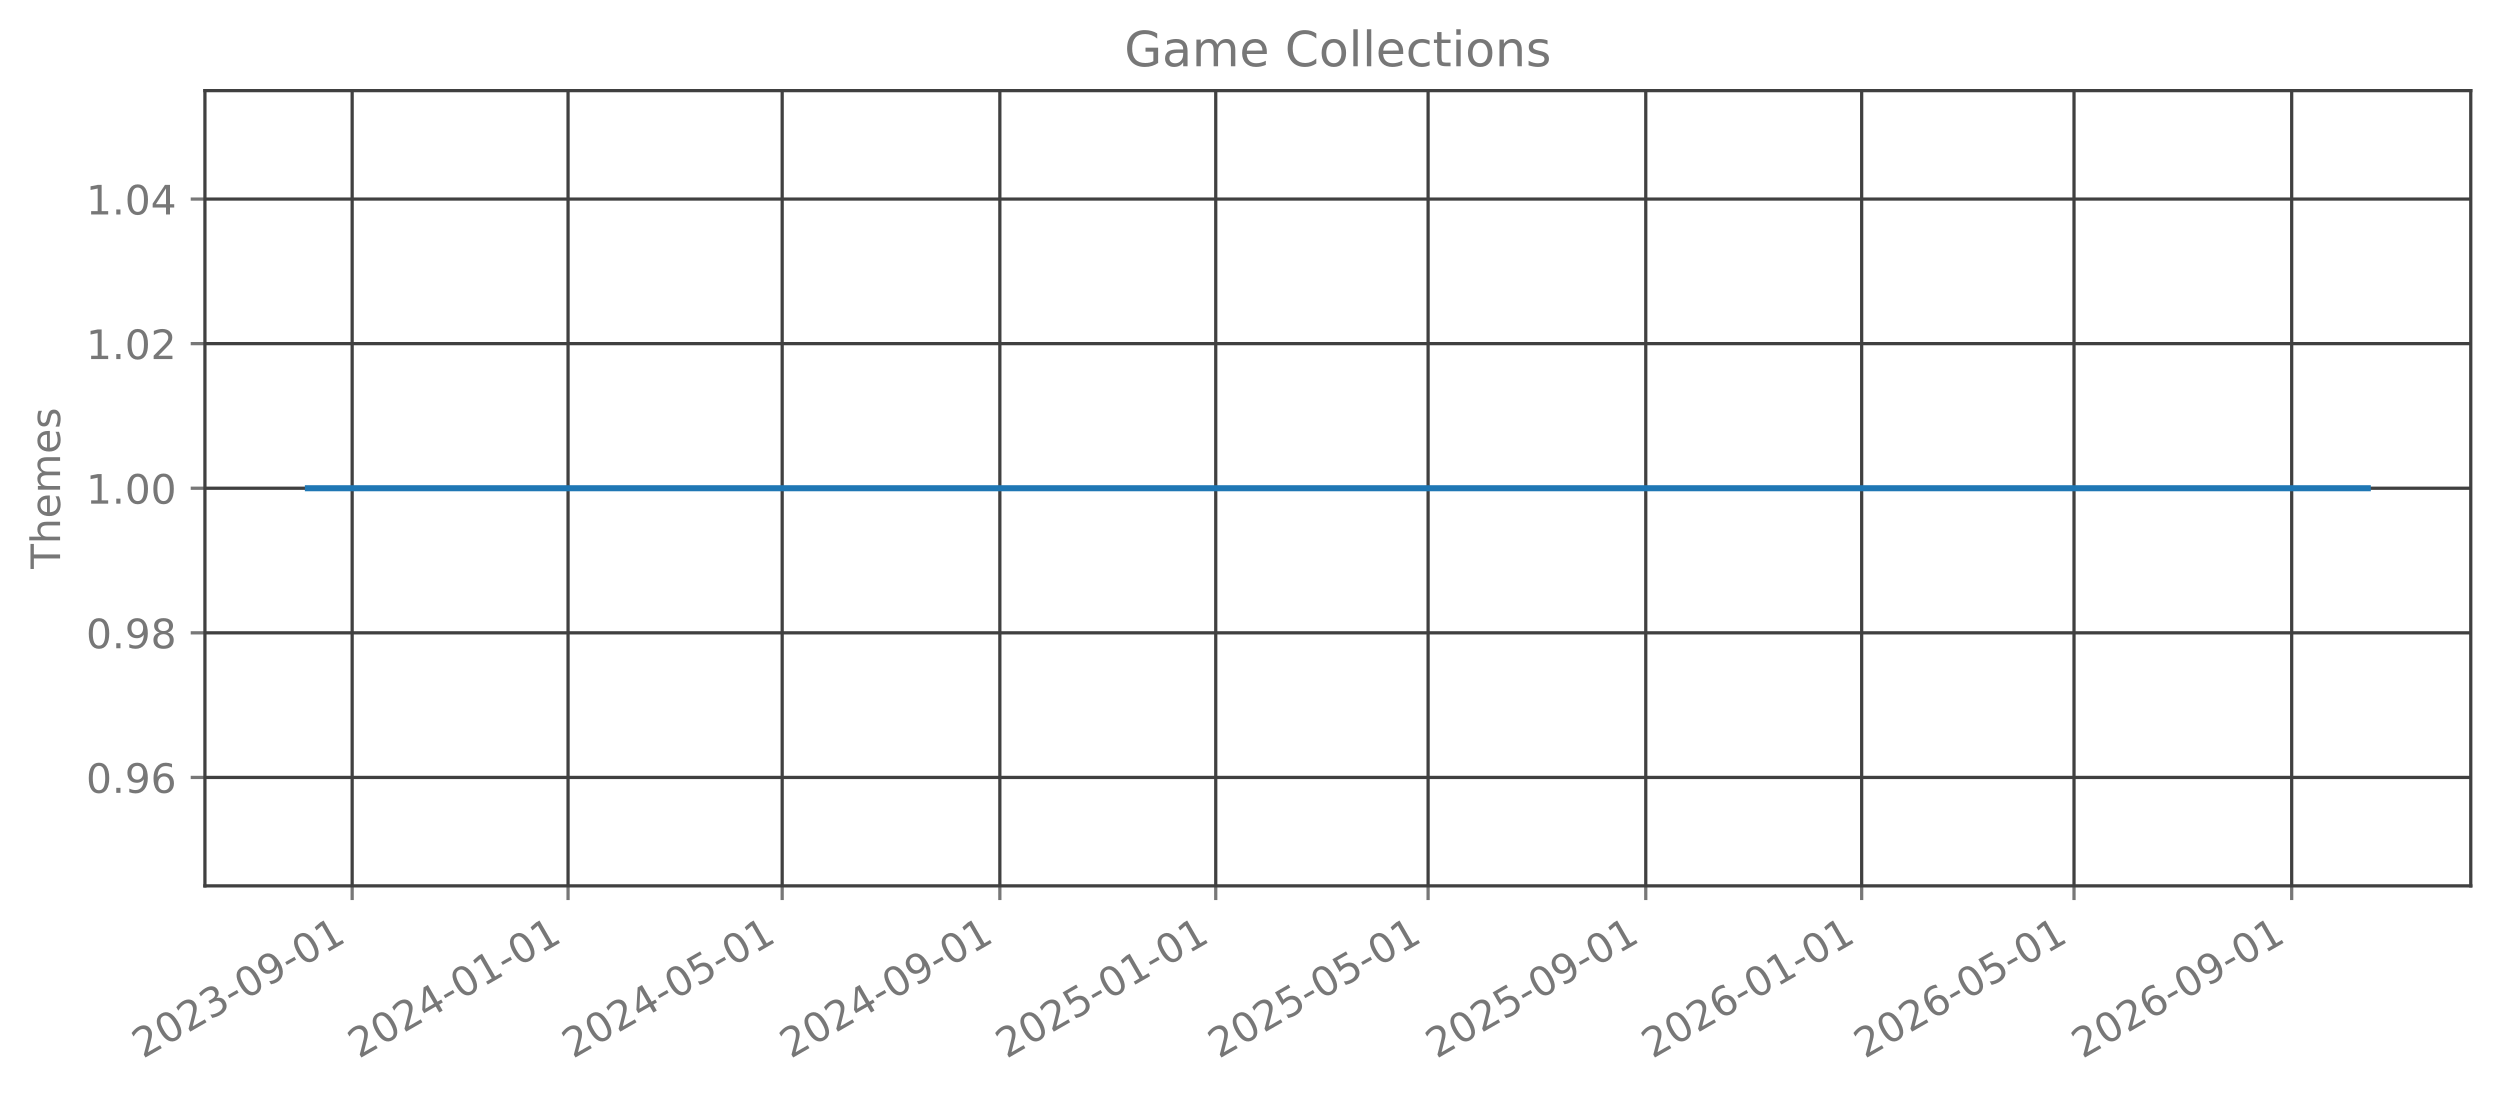
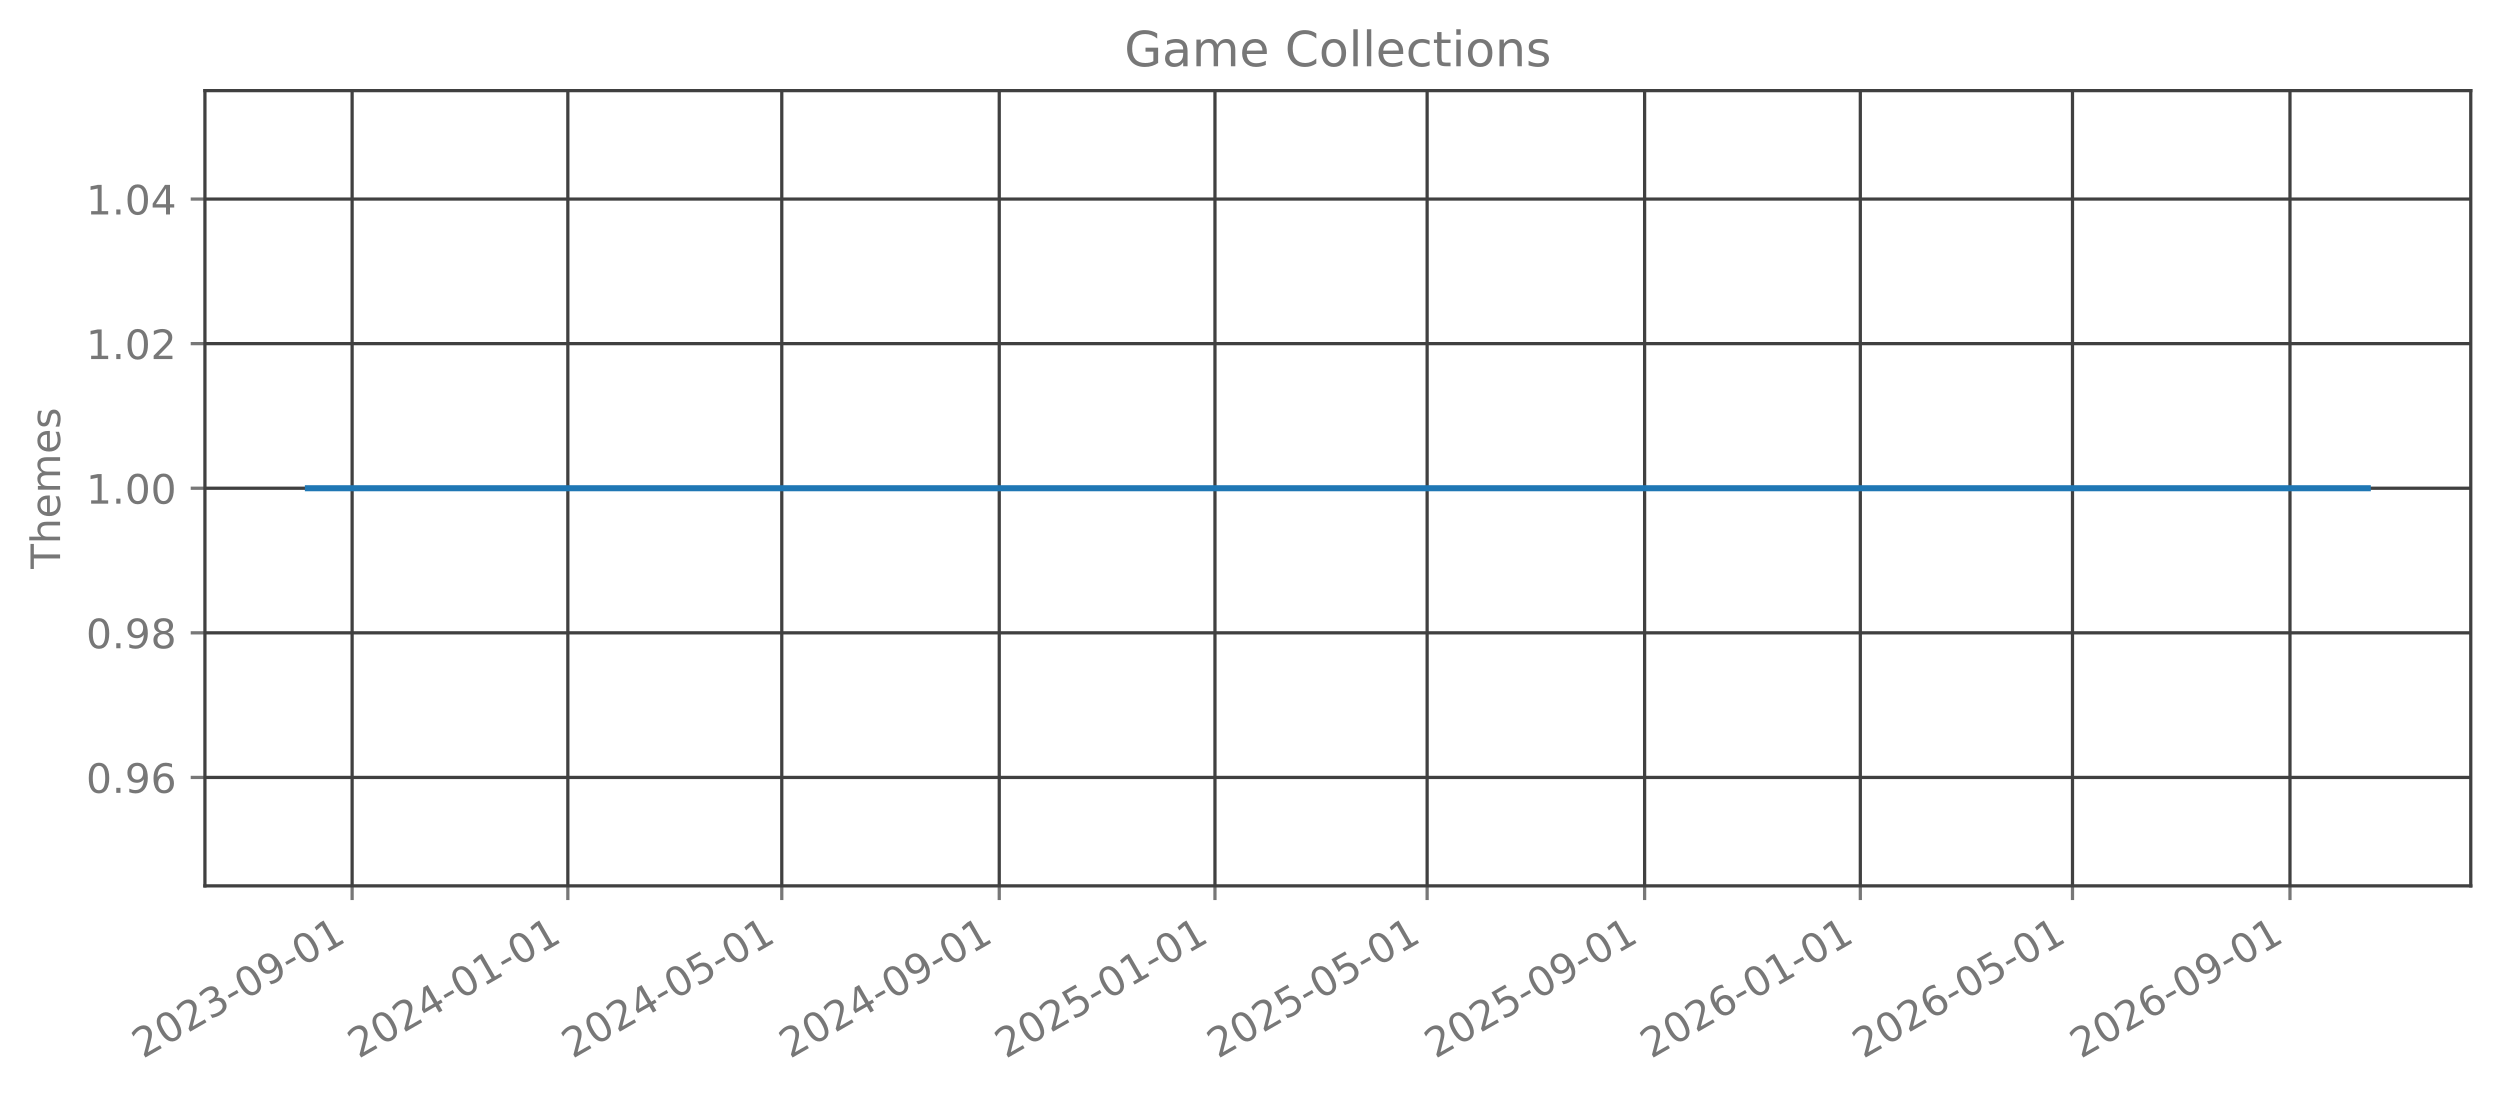
<svg xmlns="http://www.w3.org/2000/svg" xmlns:xlink="http://www.w3.org/1999/xlink" width="615.666pt" height="270.076pt" viewBox="0 0 615.666 270.076" version="1.1">
  <defs>
    <style type="text/css">*{stroke-linejoin: round; stroke-linecap: butt}</style>
  </defs>
  <g id="figure_1">
    <g id="patch_1">
      <path d="M 0 270.076  L 615.666 270.076  L 615.666 -0  L 0 -0  L 0 270.076  z " style="fill: none; opacity: 0" />
    </g>
    <g id="axes_1">
      <g id="patch_2">
        <path d="M 50.466 218.158  L 608.466 218.158  L 608.466 22.318  L 50.466 22.318  L 50.466 218.158  z " style="fill: none; opacity: 0" />
      </g>
      <g id="matplotlib.axis_1">
        <g id="xtick_1">
          <g id="line2d_1">
-             <path d="M 86.725 218.158  L 86.725 22.318  " clip-path="url(#p2bb7cb68b8)" style="fill: none; stroke: #404040; stroke-width: 0.8; stroke-linecap: square" />
+             <path d="M 86.716 218.158  L 86.716 22.318  " clip-path="url(#p4674acb0a4)" style="fill: none; stroke: #404040; stroke-width: 0.8; stroke-linecap: square" />
          </g>
          <g id="line2d_2">
            <defs>
-               <path id="ma4ca494637" d="M 0 0  L 0 3.5  " style="stroke: #777777; stroke-width: 0.8" />
+               <path id="m85d430bbfa" d="M 0 0  L 0 3.5  " style="stroke: #777777; stroke-width: 0.8" />
            </defs>
            <g>
-               <use xlink:href="#ma4ca494637" x="86.725" y="218.158" style="fill: #777777; stroke: #777777; stroke-width: 0.8" />
+               <use xlink:href="#m85d430bbfa" x="86.716" y="218.158" style="fill: #777777; stroke: #777777; stroke-width: 0.8" />
            </g>
          </g>
          <g id="text_1">
-             <g style="fill: #777777" transform="translate(35.1943 260.7957) rotate(-30) scale(0.1 -0.1)">
+             <g style="fill: #777777" transform="translate(35.18494 260.7957) rotate(-30) scale(0.1 -0.1)">
              <defs>
                <path id="DejaVuSans-15" d="M 1228 531  L 3431 531  L 3431 0  L 469 0  L 469 531  Q 828 903 1448 1529  Q 2069 2156 2228 2338  Q 2531 2678 2651 2914  Q 2772 3150 2772 3378  Q 2772 3750 2511 3984  Q 2250 4219 1831 4219  Q 1534 4219 1204 4116  Q 875 4013 500 3803  L 500 4441  Q 881 4594 1212 4672  Q 1544 4750 1819 4750  Q 2544 4750 2975 4387  Q 3406 4025 3406 3419  Q 3406 3131 3298 2873  Q 3191 2616 2906 2266  Q 2828 2175 2409 1742  Q 1991 1309 1228 531  z " transform="scale(0.015625)" />
                <path id="DejaVuSans-13" d="M 2034 4250  Q 1547 4250 1301 3770  Q 1056 3291 1056 2328  Q 1056 1369 1301 889  Q 1547 409 2034 409  Q 2525 409 2770 889  Q 3016 1369 3016 2328  Q 3016 3291 2770 3770  Q 2525 4250 2034 4250  z M 2034 4750  Q 2819 4750 3233 4129  Q 3647 3509 3647 2328  Q 3647 1150 3233 529  Q 2819 -91 2034 -91  Q 1250 -91 836 529  Q 422 1150 422 2328  Q 422 3509 836 4129  Q 1250 4750 2034 4750  z " transform="scale(0.015625)" />
                <path id="DejaVuSans-16" d="M 2597 2516  Q 3050 2419 3304 2112  Q 3559 1806 3559 1356  Q 3559 666 3084 287  Q 2609 -91 1734 -91  Q 1441 -91 1130 -33  Q 819 25 488 141  L 488 750  Q 750 597 1062 519  Q 1375 441 1716 441  Q 2309 441 2620 675  Q 2931 909 2931 1356  Q 2931 1769 2642 2001  Q 2353 2234 1838 2234  L 1294 2234  L 1294 2753  L 1863 2753  Q 2328 2753 2575 2939  Q 2822 3125 2822 3475  Q 2822 3834 2567 4026  Q 2313 4219 1838 4219  Q 1578 4219 1281 4162  Q 984 4106 628 3988  L 628 4550  Q 988 4650 1302 4700  Q 1616 4750 1894 4750  Q 2613 4750 3031 4423  Q 3450 4097 3450 3541  Q 3450 3153 3228 2886  Q 3006 2619 2597 2516  z " transform="scale(0.015625)" />
                <path id="DejaVuSans-10" d="M 313 2009  L 1997 2009  L 1997 1497  L 313 1497  L 313 2009  z " transform="scale(0.015625)" />
                <path id="DejaVuSans-1c" d="M 703 97  L 703 672  Q 941 559 1184 500  Q 1428 441 1663 441  Q 2288 441 2617 861  Q 2947 1281 2994 2138  Q 2813 1869 2534 1725  Q 2256 1581 1919 1581  Q 1219 1581 811 2004  Q 403 2428 403 3163  Q 403 3881 828 4315  Q 1253 4750 1959 4750  Q 2769 4750 3195 4129  Q 3622 3509 3622 2328  Q 3622 1225 3098 567  Q 2575 -91 1691 -91  Q 1453 -91 1209 -44  Q 966 3 703 97  z M 1959 2075  Q 2384 2075 2632 2365  Q 2881 2656 2881 3163  Q 2881 3666 2632 3958  Q 2384 4250 1959 4250  Q 1534 4250 1286 3958  Q 1038 3666 1038 3163  Q 1038 2656 1286 2365  Q 1534 2075 1959 2075  z " transform="scale(0.015625)" />
                <path id="DejaVuSans-14" d="M 794 531  L 1825 531  L 1825 4091  L 703 3866  L 703 4441  L 1819 4666  L 2450 4666  L 2450 531  L 3481 531  L 3481 0  L 794 0  L 794 531  z " transform="scale(0.015625)" />
              </defs>
              <use xlink:href="#DejaVuSans-15" />
              <use xlink:href="#DejaVuSans-13" transform="translate(63.625 0)" />
              <use xlink:href="#DejaVuSans-15" transform="translate(127.25 0)" />
              <use xlink:href="#DejaVuSans-16" transform="translate(190.875 0)" />
              <use xlink:href="#DejaVuSans-10" transform="translate(254.5 0)" />
              <use xlink:href="#DejaVuSans-13" transform="translate(290.5781 0)" />
              <use xlink:href="#DejaVuSans-1c" transform="translate(354.2031 0)" />
              <use xlink:href="#DejaVuSans-10" transform="translate(417.8281 0)" />
              <use xlink:href="#DejaVuSans-13" transform="translate(453.9062 0)" />
              <use xlink:href="#DejaVuSans-14" transform="translate(517.5312 0)" />
            </g>
          </g>
        </g>
        <g id="xtick_2">
          <g id="line2d_3">
-             <path d="M 139.893 218.158  L 139.893 22.318  " clip-path="url(#p2bb7cb68b8)" style="fill: none; stroke: #404040; stroke-width: 0.8; stroke-linecap: square" />
+             <path d="M 139.838 218.158  L 139.838 22.318  " clip-path="url(#p4674acb0a4)" style="fill: none; stroke: #404040; stroke-width: 0.8; stroke-linecap: square" />
          </g>
          <g id="line2d_4">
            <g>
-               <use xlink:href="#ma4ca494637" x="139.893" y="218.158" style="fill: #777777; stroke: #777777; stroke-width: 0.8" />
+               <use xlink:href="#m85d430bbfa" x="139.838" y="218.158" style="fill: #777777; stroke: #777777; stroke-width: 0.8" />
            </g>
          </g>
          <g id="text_2">
-             <g style="fill: #777777" transform="translate(88.36206 260.7957) rotate(-30) scale(0.1 -0.1)">
+             <g style="fill: #777777" transform="translate(88.30707 260.7957) rotate(-30) scale(0.1 -0.1)">
              <defs>
                <path id="DejaVuSans-17" d="M 2419 4116  L 825 1625  L 2419 1625  L 2419 4116  z M 2253 4666  L 3047 4666  L 3047 1625  L 3713 1625  L 3713 1100  L 3047 1100  L 3047 0  L 2419 0  L 2419 1100  L 313 1100  L 313 1709  L 2253 4666  z " transform="scale(0.015625)" />
              </defs>
              <use xlink:href="#DejaVuSans-15" />
              <use xlink:href="#DejaVuSans-13" transform="translate(63.625 0)" />
              <use xlink:href="#DejaVuSans-15" transform="translate(127.25 0)" />
              <use xlink:href="#DejaVuSans-17" transform="translate(190.875 0)" />
              <use xlink:href="#DejaVuSans-10" transform="translate(254.5 0)" />
              <use xlink:href="#DejaVuSans-13" transform="translate(290.5781 0)" />
              <use xlink:href="#DejaVuSans-14" transform="translate(354.2031 0)" />
              <use xlink:href="#DejaVuSans-10" transform="translate(417.8281 0)" />
              <use xlink:href="#DejaVuSans-13" transform="translate(453.9062 0)" />
              <use xlink:href="#DejaVuSans-14" transform="translate(517.5312 0)" />
            </g>
          </g>
        </g>
        <g id="xtick_3">
          <g id="line2d_5">
-             <path d="M 192.625 218.158  L 192.625 22.318  " clip-path="url(#p2bb7cb68b8)" style="fill: none; stroke: #404040; stroke-width: 0.8; stroke-linecap: square" />
+             <path d="M 192.525 218.158  L 192.525 22.318  " clip-path="url(#p4674acb0a4)" style="fill: none; stroke: #404040; stroke-width: 0.8; stroke-linecap: square" />
          </g>
          <g id="line2d_6">
            <g>
-               <use xlink:href="#ma4ca494637" x="192.625" y="218.158" style="fill: #777777; stroke: #777777; stroke-width: 0.8" />
+               <use xlink:href="#m85d430bbfa" x="192.525" y="218.158" style="fill: #777777; stroke: #777777; stroke-width: 0.8" />
            </g>
          </g>
          <g id="text_3">
-             <g style="fill: #777777" transform="translate(141.094 260.7957) rotate(-30) scale(0.1 -0.1)">
+             <g style="fill: #777777" transform="translate(140.9938 260.7957) rotate(-30) scale(0.1 -0.1)">
              <defs>
                <path id="DejaVuSans-18" d="M 691 4666  L 3169 4666  L 3169 4134  L 1269 4134  L 1269 2991  Q 1406 3038 1543 3061  Q 1681 3084 1819 3084  Q 2600 3084 3056 2656  Q 3513 2228 3513 1497  Q 3513 744 3044 326  Q 2575 -91 1722 -91  Q 1428 -91 1123 -41  Q 819 9 494 109  L 494 744  Q 775 591 1075 516  Q 1375 441 1709 441  Q 2250 441 2565 725  Q 2881 1009 2881 1497  Q 2881 1984 2565 2268  Q 2250 2553 1709 2553  Q 1456 2553 1204 2497  Q 953 2441 691 2322  L 691 4666  z " transform="scale(0.015625)" />
              </defs>
              <use xlink:href="#DejaVuSans-15" />
              <use xlink:href="#DejaVuSans-13" transform="translate(63.625 0)" />
              <use xlink:href="#DejaVuSans-15" transform="translate(127.25 0)" />
              <use xlink:href="#DejaVuSans-17" transform="translate(190.875 0)" />
              <use xlink:href="#DejaVuSans-10" transform="translate(254.5 0)" />
              <use xlink:href="#DejaVuSans-13" transform="translate(290.5781 0)" />
              <use xlink:href="#DejaVuSans-18" transform="translate(354.2031 0)" />
              <use xlink:href="#DejaVuSans-10" transform="translate(417.8281 0)" />
              <use xlink:href="#DejaVuSans-13" transform="translate(453.9062 0)" />
              <use xlink:href="#DejaVuSans-14" transform="translate(517.5312 0)" />
            </g>
          </g>
        </g>
        <g id="xtick_4">
          <g id="line2d_7">
-             <path d="M 246.228 218.158  L 246.228 22.318  " clip-path="url(#p2bb7cb68b8)" style="fill: none; stroke: #404040; stroke-width: 0.8; stroke-linecap: square" />
+             <path d="M 246.082 218.158  L 246.082 22.318  " clip-path="url(#p4674acb0a4)" style="fill: none; stroke: #404040; stroke-width: 0.8; stroke-linecap: square" />
          </g>
          <g id="line2d_8">
            <g>
-               <use xlink:href="#ma4ca494637" x="246.228" y="218.158" style="fill: #777777; stroke: #777777; stroke-width: 0.8" />
+               <use xlink:href="#m85d430bbfa" x="246.082" y="218.158" style="fill: #777777; stroke: #777777; stroke-width: 0.8" />
            </g>
          </g>
          <g id="text_4">
-             <g style="fill: #777777" transform="translate(194.6976 260.7957) rotate(-30) scale(0.1 -0.1)">
+             <g style="fill: #777777" transform="translate(194.5513 260.7957) rotate(-30) scale(0.1 -0.1)">
              <use xlink:href="#DejaVuSans-15" />
              <use xlink:href="#DejaVuSans-13" transform="translate(63.625 0)" />
              <use xlink:href="#DejaVuSans-15" transform="translate(127.25 0)" />
              <use xlink:href="#DejaVuSans-17" transform="translate(190.875 0)" />
              <use xlink:href="#DejaVuSans-10" transform="translate(254.5 0)" />
              <use xlink:href="#DejaVuSans-13" transform="translate(290.5781 0)" />
              <use xlink:href="#DejaVuSans-1c" transform="translate(354.2031 0)" />
              <use xlink:href="#DejaVuSans-10" transform="translate(417.8281 0)" />
              <use xlink:href="#DejaVuSans-13" transform="translate(453.9062 0)" />
              <use xlink:href="#DejaVuSans-14" transform="translate(517.5312 0)" />
            </g>
          </g>
        </g>
        <g id="xtick_5">
          <g id="line2d_9">
-             <path d="M 299.396 218.158  L 299.396 22.318  " clip-path="url(#p2bb7cb68b8)" style="fill: none; stroke: #404040; stroke-width: 0.8; stroke-linecap: square" />
+             <path d="M 299.204 218.158  L 299.204 22.318  " clip-path="url(#p4674acb0a4)" style="fill: none; stroke: #404040; stroke-width: 0.8; stroke-linecap: square" />
          </g>
          <g id="line2d_10">
            <g>
-               <use xlink:href="#ma4ca494637" x="299.396" y="218.158" style="fill: #777777; stroke: #777777; stroke-width: 0.8" />
+               <use xlink:href="#m85d430bbfa" x="299.204" y="218.158" style="fill: #777777; stroke: #777777; stroke-width: 0.8" />
            </g>
          </g>
          <g id="text_5">
-             <g style="fill: #777777" transform="translate(247.8653 260.7957) rotate(-30) scale(0.1 -0.1)">
+             <g style="fill: #777777" transform="translate(247.6734 260.7957) rotate(-30) scale(0.1 -0.1)">
              <use xlink:href="#DejaVuSans-15" />
              <use xlink:href="#DejaVuSans-13" transform="translate(63.625 0)" />
              <use xlink:href="#DejaVuSans-15" transform="translate(127.25 0)" />
              <use xlink:href="#DejaVuSans-18" transform="translate(190.875 0)" />
              <use xlink:href="#DejaVuSans-10" transform="translate(254.5 0)" />
              <use xlink:href="#DejaVuSans-13" transform="translate(290.5781 0)" />
              <use xlink:href="#DejaVuSans-14" transform="translate(354.2031 0)" />
              <use xlink:href="#DejaVuSans-10" transform="translate(417.8281 0)" />
              <use xlink:href="#DejaVuSans-13" transform="translate(453.9062 0)" />
              <use xlink:href="#DejaVuSans-14" transform="translate(517.5312 0)" />
            </g>
          </g>
        </g>
        <g id="xtick_6">
          <g id="line2d_11">
-             <path d="M 351.692 218.158  L 351.692 22.318  " clip-path="url(#p2bb7cb68b8)" style="fill: none; stroke: #404040; stroke-width: 0.8; stroke-linecap: square" />
+             <path d="M 351.455 218.158  L 351.455 22.318  " clip-path="url(#p4674acb0a4)" style="fill: none; stroke: #404040; stroke-width: 0.8; stroke-linecap: square" />
          </g>
          <g id="line2d_12">
            <g>
-               <use xlink:href="#ma4ca494637" x="351.692" y="218.158" style="fill: #777777; stroke: #777777; stroke-width: 0.8" />
+               <use xlink:href="#m85d430bbfa" x="351.455" y="218.158" style="fill: #777777; stroke: #777777; stroke-width: 0.8" />
            </g>
          </g>
          <g id="text_6">
-             <g style="fill: #777777" transform="translate(300.1615 260.7957) rotate(-30) scale(0.1 -0.1)">
+             <g style="fill: #777777" transform="translate(299.9247 260.7957) rotate(-30) scale(0.1 -0.1)">
              <use xlink:href="#DejaVuSans-15" />
              <use xlink:href="#DejaVuSans-13" transform="translate(63.625 0)" />
              <use xlink:href="#DejaVuSans-15" transform="translate(127.25 0)" />
              <use xlink:href="#DejaVuSans-18" transform="translate(190.875 0)" />
              <use xlink:href="#DejaVuSans-10" transform="translate(254.5 0)" />
              <use xlink:href="#DejaVuSans-13" transform="translate(290.5781 0)" />
              <use xlink:href="#DejaVuSans-18" transform="translate(354.2031 0)" />
              <use xlink:href="#DejaVuSans-10" transform="translate(417.8281 0)" />
              <use xlink:href="#DejaVuSans-13" transform="translate(453.9062 0)" />
              <use xlink:href="#DejaVuSans-14" transform="translate(517.5312 0)" />
            </g>
          </g>
        </g>
        <g id="xtick_7">
          <g id="line2d_13">
-             <path d="M 405.296 218.158  L 405.296 22.318  " clip-path="url(#p2bb7cb68b8)" style="fill: none; stroke: #404040; stroke-width: 0.8; stroke-linecap: square" />
+             <path d="M 405.013 218.158  L 405.013 22.318  " clip-path="url(#p4674acb0a4)" style="fill: none; stroke: #404040; stroke-width: 0.8; stroke-linecap: square" />
          </g>
          <g id="line2d_14">
            <g>
-               <use xlink:href="#ma4ca494637" x="405.296" y="218.158" style="fill: #777777; stroke: #777777; stroke-width: 0.8" />
+               <use xlink:href="#m85d430bbfa" x="405.013" y="218.158" style="fill: #777777; stroke: #777777; stroke-width: 0.8" />
            </g>
          </g>
          <g id="text_7">
-             <g style="fill: #777777" transform="translate(353.7651 260.7957) rotate(-30) scale(0.1 -0.1)">
+             <g style="fill: #777777" transform="translate(353.4823 260.7957) rotate(-30) scale(0.1 -0.1)">
              <use xlink:href="#DejaVuSans-15" />
              <use xlink:href="#DejaVuSans-13" transform="translate(63.625 0)" />
              <use xlink:href="#DejaVuSans-15" transform="translate(127.25 0)" />
              <use xlink:href="#DejaVuSans-18" transform="translate(190.875 0)" />
              <use xlink:href="#DejaVuSans-10" transform="translate(254.5 0)" />
              <use xlink:href="#DejaVuSans-13" transform="translate(290.5781 0)" />
              <use xlink:href="#DejaVuSans-1c" transform="translate(354.2031 0)" />
              <use xlink:href="#DejaVuSans-10" transform="translate(417.8281 0)" />
              <use xlink:href="#DejaVuSans-13" transform="translate(453.9062 0)" />
              <use xlink:href="#DejaVuSans-14" transform="translate(517.5312 0)" />
            </g>
          </g>
        </g>
        <g id="xtick_8">
          <g id="line2d_15">
-             <path d="M 458.464 218.158  L 458.464 22.318  " clip-path="url(#p2bb7cb68b8)" style="fill: none; stroke: #404040; stroke-width: 0.8; stroke-linecap: square" />
+             <path d="M 458.135 218.158  L 458.135 22.318  " clip-path="url(#p4674acb0a4)" style="fill: none; stroke: #404040; stroke-width: 0.8; stroke-linecap: square" />
          </g>
          <g id="line2d_16">
            <g>
-               <use xlink:href="#ma4ca494637" x="458.464" y="218.158" style="fill: #777777; stroke: #777777; stroke-width: 0.8" />
+               <use xlink:href="#m85d430bbfa" x="458.135" y="218.158" style="fill: #777777; stroke: #777777; stroke-width: 0.8" />
            </g>
          </g>
          <g id="text_8">
-             <g style="fill: #777777" transform="translate(406.9328 260.7957) rotate(-30) scale(0.1 -0.1)">
+             <g style="fill: #777777" transform="translate(406.6044 260.7957) rotate(-30) scale(0.1 -0.1)">
              <defs>
                <path id="DejaVuSans-19" d="M 2113 2584  Q 1688 2584 1439 2293  Q 1191 2003 1191 1497  Q 1191 994 1439 701  Q 1688 409 2113 409  Q 2538 409 2786 701  Q 3034 994 3034 1497  Q 3034 2003 2786 2293  Q 2538 2584 2113 2584  z M 3366 4563  L 3366 3988  Q 3128 4100 2886 4159  Q 2644 4219 2406 4219  Q 1781 4219 1451 3797  Q 1122 3375 1075 2522  Q 1259 2794 1537 2939  Q 1816 3084 2150 3084  Q 2853 3084 3261 2657  Q 3669 2231 3669 1497  Q 3669 778 3244 343  Q 2819 -91 2113 -91  Q 1303 -91 875 529  Q 447 1150 447 2328  Q 447 3434 972 4092  Q 1497 4750 2381 4750  Q 2619 4750 2861 4703  Q 3103 4656 3366 4563  z " transform="scale(0.015625)" />
              </defs>
              <use xlink:href="#DejaVuSans-15" />
              <use xlink:href="#DejaVuSans-13" transform="translate(63.625 0)" />
              <use xlink:href="#DejaVuSans-15" transform="translate(127.25 0)" />
              <use xlink:href="#DejaVuSans-19" transform="translate(190.875 0)" />
              <use xlink:href="#DejaVuSans-10" transform="translate(254.5 0)" />
              <use xlink:href="#DejaVuSans-13" transform="translate(290.5781 0)" />
              <use xlink:href="#DejaVuSans-14" transform="translate(354.2031 0)" />
              <use xlink:href="#DejaVuSans-10" transform="translate(417.8281 0)" />
              <use xlink:href="#DejaVuSans-13" transform="translate(453.9062 0)" />
              <use xlink:href="#DejaVuSans-14" transform="translate(517.5312 0)" />
            </g>
          </g>
        </g>
        <g id="xtick_9">
          <g id="line2d_17">
-             <path d="M 510.76 218.158  L 510.76 22.318  " clip-path="url(#p2bb7cb68b8)" style="fill: none; stroke: #404040; stroke-width: 0.8; stroke-linecap: square" />
+             <path d="M 510.386 218.158  L 510.386 22.318  " clip-path="url(#p4674acb0a4)" style="fill: none; stroke: #404040; stroke-width: 0.8; stroke-linecap: square" />
          </g>
          <g id="line2d_18">
            <g>
-               <use xlink:href="#ma4ca494637" x="510.76" y="218.158" style="fill: #777777; stroke: #777777; stroke-width: 0.8" />
+               <use xlink:href="#m85d430bbfa" x="510.386" y="218.158" style="fill: #777777; stroke: #777777; stroke-width: 0.8" />
            </g>
          </g>
          <g id="text_9">
-             <g style="fill: #777777" transform="translate(459.229 260.7957) rotate(-30) scale(0.1 -0.1)">
+             <g style="fill: #777777" transform="translate(458.8556 260.7957) rotate(-30) scale(0.1 -0.1)">
              <use xlink:href="#DejaVuSans-15" />
              <use xlink:href="#DejaVuSans-13" transform="translate(63.625 0)" />
              <use xlink:href="#DejaVuSans-15" transform="translate(127.25 0)" />
              <use xlink:href="#DejaVuSans-19" transform="translate(190.875 0)" />
              <use xlink:href="#DejaVuSans-10" transform="translate(254.5 0)" />
              <use xlink:href="#DejaVuSans-13" transform="translate(290.5781 0)" />
              <use xlink:href="#DejaVuSans-18" transform="translate(354.2031 0)" />
              <use xlink:href="#DejaVuSans-10" transform="translate(417.8281 0)" />
              <use xlink:href="#DejaVuSans-13" transform="translate(453.9062 0)" />
              <use xlink:href="#DejaVuSans-14" transform="translate(517.5312 0)" />
            </g>
          </g>
        </g>
        <g id="xtick_10">
          <g id="line2d_19">
-             <path d="M 564.363 218.158  L 564.363 22.318  " clip-path="url(#p2bb7cb68b8)" style="fill: none; stroke: #404040; stroke-width: 0.8; stroke-linecap: square" />
+             <path d="M 563.944 218.158  L 563.944 22.318  " clip-path="url(#p4674acb0a4)" style="fill: none; stroke: #404040; stroke-width: 0.8; stroke-linecap: square" />
          </g>
          <g id="line2d_20">
            <g>
-               <use xlink:href="#ma4ca494637" x="564.363" y="218.158" style="fill: #777777; stroke: #777777; stroke-width: 0.8" />
+               <use xlink:href="#m85d430bbfa" x="563.944" y="218.158" style="fill: #777777; stroke: #777777; stroke-width: 0.8" />
            </g>
          </g>
          <g id="text_10">
-             <g style="fill: #777777" transform="translate(512.8325 260.7957) rotate(-30) scale(0.1 -0.1)">
+             <g style="fill: #777777" transform="translate(512.4132 260.7957) rotate(-30) scale(0.1 -0.1)">
              <use xlink:href="#DejaVuSans-15" />
              <use xlink:href="#DejaVuSans-13" transform="translate(63.625 0)" />
              <use xlink:href="#DejaVuSans-15" transform="translate(127.25 0)" />
              <use xlink:href="#DejaVuSans-19" transform="translate(190.875 0)" />
              <use xlink:href="#DejaVuSans-10" transform="translate(254.5 0)" />
              <use xlink:href="#DejaVuSans-13" transform="translate(290.5781 0)" />
              <use xlink:href="#DejaVuSans-1c" transform="translate(354.2031 0)" />
              <use xlink:href="#DejaVuSans-10" transform="translate(417.8281 0)" />
              <use xlink:href="#DejaVuSans-13" transform="translate(453.9062 0)" />
              <use xlink:href="#DejaVuSans-14" transform="translate(517.5312 0)" />
            </g>
          </g>
        </g>
      </g>
      <g id="matplotlib.axis_2">
        <g id="ytick_1">
          <g id="line2d_21">
-             <path d="M 50.466 191.453  L 608.466 191.453  " clip-path="url(#p2bb7cb68b8)" style="fill: none; stroke: #404040; stroke-width: 0.8; stroke-linecap: square" />
+             <path d="M 50.466 191.453  L 608.466 191.453  " clip-path="url(#p4674acb0a4)" style="fill: none; stroke: #404040; stroke-width: 0.8; stroke-linecap: square" />
          </g>
          <g id="line2d_22">
            <defs>
-               <path id="m8ebca6c082" d="M 0 0  L -3.5 0  " style="stroke: #777777; stroke-width: 0.8" />
+               <path id="m23096236ba" d="M 0 0  L -3.5 0  " style="stroke: #777777; stroke-width: 0.8" />
            </defs>
            <g>
-               <use xlink:href="#m8ebca6c082" x="50.466" y="191.453" style="fill: #777777; stroke: #777777; stroke-width: 0.8" />
+               <use xlink:href="#m23096236ba" x="50.466" y="191.453" style="fill: #777777; stroke: #777777; stroke-width: 0.8" />
            </g>
          </g>
          <g id="text_11">
            <g style="fill: #777777" transform="translate(21.20078 195.2515) scale(0.1 -0.1)">
              <defs>
                <path id="DejaVuSans-11" d="M 684 794  L 1344 794  L 1344 0  L 684 0  L 684 794  z " transform="scale(0.015625)" />
              </defs>
              <use xlink:href="#DejaVuSans-13" />
              <use xlink:href="#DejaVuSans-11" transform="translate(63.625 0)" />
              <use xlink:href="#DejaVuSans-1c" transform="translate(95.40625 0)" />
              <use xlink:href="#DejaVuSans-19" transform="translate(159.0312 0)" />
            </g>
          </g>
        </g>
        <g id="ytick_2">
          <g id="line2d_23">
-             <path d="M 50.466 155.845  L 608.466 155.845  " clip-path="url(#p2bb7cb68b8)" style="fill: none; stroke: #404040; stroke-width: 0.8; stroke-linecap: square" />
+             <path d="M 50.466 155.845  L 608.466 155.845  " clip-path="url(#p4674acb0a4)" style="fill: none; stroke: #404040; stroke-width: 0.8; stroke-linecap: square" />
          </g>
          <g id="line2d_24">
            <g>
-               <use xlink:href="#m8ebca6c082" x="50.466" y="155.845" style="fill: #777777; stroke: #777777; stroke-width: 0.8" />
+               <use xlink:href="#m23096236ba" x="50.466" y="155.845" style="fill: #777777; stroke: #777777; stroke-width: 0.8" />
            </g>
          </g>
          <g id="text_12">
            <g style="fill: #777777" transform="translate(21.20078 159.6442) scale(0.1 -0.1)">
              <defs>
                <path id="DejaVuSans-1b" d="M 2034 2216  Q 1584 2216 1326 1975  Q 1069 1734 1069 1313  Q 1069 891 1326 650  Q 1584 409 2034 409  Q 2484 409 2743 651  Q 3003 894 3003 1313  Q 3003 1734 2745 1975  Q 2488 2216 2034 2216  z M 1403 2484  Q 997 2584 770 2862  Q 544 3141 544 3541  Q 544 4100 942 4425  Q 1341 4750 2034 4750  Q 2731 4750 3128 4425  Q 3525 4100 3525 3541  Q 3525 3141 3298 2862  Q 3072 2584 2669 2484  Q 3125 2378 3379 2068  Q 3634 1759 3634 1313  Q 3634 634 3220 271  Q 2806 -91 2034 -91  Q 1263 -91 848 271  Q 434 634 434 1313  Q 434 1759 690 2068  Q 947 2378 1403 2484  z M 1172 3481  Q 1172 3119 1398 2916  Q 1625 2713 2034 2713  Q 2441 2713 2670 2916  Q 2900 3119 2900 3481  Q 2900 3844 2670 4047  Q 2441 4250 2034 4250  Q 1625 4250 1398 4047  Q 1172 3844 1172 3481  z " transform="scale(0.015625)" />
              </defs>
              <use xlink:href="#DejaVuSans-13" />
              <use xlink:href="#DejaVuSans-11" transform="translate(63.625 0)" />
              <use xlink:href="#DejaVuSans-1c" transform="translate(95.40625 0)" />
              <use xlink:href="#DejaVuSans-1b" transform="translate(159.0312 0)" />
            </g>
          </g>
        </g>
        <g id="ytick_3">
          <g id="line2d_25">
-             <path d="M 50.466 120.238  L 608.466 120.238  " clip-path="url(#p2bb7cb68b8)" style="fill: none; stroke: #404040; stroke-width: 0.8; stroke-linecap: square" />
+             <path d="M 50.466 120.238  L 608.466 120.238  " clip-path="url(#p4674acb0a4)" style="fill: none; stroke: #404040; stroke-width: 0.8; stroke-linecap: square" />
          </g>
          <g id="line2d_26">
            <g>
-               <use xlink:href="#m8ebca6c082" x="50.466" y="120.238" style="fill: #777777; stroke: #777777; stroke-width: 0.8" />
+               <use xlink:href="#m23096236ba" x="50.466" y="120.238" style="fill: #777777; stroke: #777777; stroke-width: 0.8" />
            </g>
          </g>
          <g id="text_13">
            <g style="fill: #777777" transform="translate(21.20078 124.037) scale(0.1 -0.1)">
              <use xlink:href="#DejaVuSans-14" />
              <use xlink:href="#DejaVuSans-11" transform="translate(63.625 0)" />
              <use xlink:href="#DejaVuSans-13" transform="translate(95.40625 0)" />
              <use xlink:href="#DejaVuSans-13" transform="translate(159.0312 0)" />
            </g>
          </g>
        </g>
        <g id="ytick_4">
          <g id="line2d_27">
-             <path d="M 50.466 84.631  L 608.466 84.631  " clip-path="url(#p2bb7cb68b8)" style="fill: none; stroke: #404040; stroke-width: 0.8; stroke-linecap: square" />
+             <path d="M 50.466 84.631  L 608.466 84.631  " clip-path="url(#p4674acb0a4)" style="fill: none; stroke: #404040; stroke-width: 0.8; stroke-linecap: square" />
          </g>
          <g id="line2d_28">
            <g>
-               <use xlink:href="#m8ebca6c082" x="50.466" y="84.631" style="fill: #777777; stroke: #777777; stroke-width: 0.8" />
+               <use xlink:href="#m23096236ba" x="50.466" y="84.631" style="fill: #777777; stroke: #777777; stroke-width: 0.8" />
            </g>
          </g>
          <g id="text_14">
            <g style="fill: #777777" transform="translate(21.20078 88.42968) scale(0.1 -0.1)">
              <use xlink:href="#DejaVuSans-14" />
              <use xlink:href="#DejaVuSans-11" transform="translate(63.625 0)" />
              <use xlink:href="#DejaVuSans-13" transform="translate(95.40625 0)" />
              <use xlink:href="#DejaVuSans-15" transform="translate(159.0312 0)" />
            </g>
          </g>
        </g>
        <g id="ytick_5">
          <g id="line2d_29">
-             <path d="M 50.466 49.024  L 608.466 49.024  " clip-path="url(#p2bb7cb68b8)" style="fill: none; stroke: #404040; stroke-width: 0.8; stroke-linecap: square" />
+             <path d="M 50.466 49.024  L 608.466 49.024  " clip-path="url(#p4674acb0a4)" style="fill: none; stroke: #404040; stroke-width: 0.8; stroke-linecap: square" />
          </g>
          <g id="line2d_30">
            <g>
-               <use xlink:href="#m8ebca6c082" x="50.466" y="49.024" style="fill: #777777; stroke: #777777; stroke-width: 0.8" />
+               <use xlink:href="#m23096236ba" x="50.466" y="49.024" style="fill: #777777; stroke: #777777; stroke-width: 0.8" />
            </g>
          </g>
          <g id="text_15">
            <g style="fill: #777777" transform="translate(21.20078 52.82241) scale(0.1 -0.1)">
              <use xlink:href="#DejaVuSans-14" />
              <use xlink:href="#DejaVuSans-11" transform="translate(63.625 0)" />
              <use xlink:href="#DejaVuSans-13" transform="translate(95.40625 0)" />
              <use xlink:href="#DejaVuSans-17" transform="translate(159.0312 0)" />
            </g>
          </g>
        </g>
        <g id="text_16">
          <g style="fill: #777777" transform="translate(14.79844 140.0889) rotate(-90) scale(0.1 -0.1)">
            <defs>
              <path id="DejaVuSans-37" d="M -19 4666  L 3928 4666  L 3928 4134  L 2272 4134  L 2272 0  L 1638 0  L 1638 4134  L -19 4134  L -19 4666  z " transform="scale(0.015625)" />
              <path id="DejaVuSans-4b" d="M 3513 2113  L 3513 0  L 2938 0  L 2938 2094  Q 2938 2591 2744 2837  Q 2550 3084 2163 3084  Q 1697 3084 1428 2787  Q 1159 2491 1159 1978  L 1159 0  L 581 0  L 581 4863  L 1159 4863  L 1159 2956  Q 1366 3272 1645 3428  Q 1925 3584 2291 3584  Q 2894 3584 3203 3211  Q 3513 2838 3513 2113  z " transform="scale(0.015625)" />
              <path id="DejaVuSans-48" d="M 3597 1894  L 3597 1613  L 953 1613  Q 991 1019 1311 708  Q 1631 397 2203 397  Q 2534 397 2845 478  Q 3156 559 3463 722  L 3463 178  Q 3153 47 2828 -22  Q 2503 -91 2169 -91  Q 1331 -91 842 396  Q 353 884 353 1716  Q 353 2575 817 3079  Q 1281 3584 2069 3584  Q 2775 3584 3186 3129  Q 3597 2675 3597 1894  z M 3022 2063  Q 3016 2534 2758 2815  Q 2500 3097 2075 3097  Q 1594 3097 1305 2825  Q 1016 2553 972 2059  L 3022 2063  z " transform="scale(0.015625)" />
              <path id="DejaVuSans-50" d="M 3328 2828  Q 3544 3216 3844 3400  Q 4144 3584 4550 3584  Q 5097 3584 5394 3201  Q 5691 2819 5691 2113  L 5691 0  L 5113 0  L 5113 2094  Q 5113 2597 4934 2840  Q 4756 3084 4391 3084  Q 3944 3084 3684 2787  Q 3425 2491 3425 1978  L 3425 0  L 2847 0  L 2847 2094  Q 2847 2600 2669 2842  Q 2491 3084 2119 3084  Q 1678 3084 1418 2786  Q 1159 2488 1159 1978  L 1159 0  L 581 0  L 581 3500  L 1159 3500  L 1159 2956  Q 1356 3278 1631 3431  Q 1906 3584 2284 3584  Q 2666 3584 2933 3390  Q 3200 3197 3328 2828  z " transform="scale(0.015625)" />
              <path id="DejaVuSans-56" d="M 2834 3397  L 2834 2853  Q 2591 2978 2328 3040  Q 2066 3103 1784 3103  Q 1356 3103 1142 2972  Q 928 2841 928 2578  Q 928 2378 1081 2264  Q 1234 2150 1697 2047  L 1894 2003  Q 2506 1872 2764 1633  Q 3022 1394 3022 966  Q 3022 478 2636 193  Q 2250 -91 1575 -91  Q 1294 -91 989 -36  Q 684 19 347 128  L 347 722  Q 666 556 975 473  Q 1284 391 1588 391  Q 1994 391 2212 530  Q 2431 669 2431 922  Q 2431 1156 2273 1281  Q 2116 1406 1581 1522  L 1381 1569  Q 847 1681 609 1914  Q 372 2147 372 2553  Q 372 3047 722 3315  Q 1072 3584 1716 3584  Q 2034 3584 2315 3537  Q 2597 3491 2834 3397  z " transform="scale(0.015625)" />
            </defs>
            <use xlink:href="#DejaVuSans-37" />
            <use xlink:href="#DejaVuSans-4b" transform="translate(61.07812 0)" />
            <use xlink:href="#DejaVuSans-48" transform="translate(124.4531 0)" />
            <use xlink:href="#DejaVuSans-50" transform="translate(185.9844 0)" />
            <use xlink:href="#DejaVuSans-48" transform="translate(283.3906 0)" />
            <use xlink:href="#DejaVuSans-56" transform="translate(344.9219 0)" />
          </g>
        </g>
      </g>
      <g id="line2d_31">
-         <path d="M 75.83 120.238  L 583.103 120.238  " clip-path="url(#p2bb7cb68b8)" style="fill: none; stroke: #1f77b4; stroke-width: 1.5; stroke-linecap: square" />
+         <path d="M 75.83 120.238  L 583.103 120.238  " clip-path="url(#p4674acb0a4)" style="fill: none; stroke: #1f77b4; stroke-width: 1.5; stroke-linecap: square" />
      </g>
      <g id="patch_3">
        <path d="M 50.466 218.158  L 50.466 22.318  " style="fill: none; stroke: #404040; stroke-width: 0.8; stroke-linejoin: miter; stroke-linecap: square" />
      </g>
      <g id="patch_4">
        <path d="M 608.466 218.158  L 608.466 22.318  " style="fill: none; stroke: #404040; stroke-width: 0.8; stroke-linejoin: miter; stroke-linecap: square" />
      </g>
      <g id="patch_5">
        <path d="M 50.466 218.158  L 608.466 218.158  " style="fill: none; stroke: #404040; stroke-width: 0.8; stroke-linejoin: miter; stroke-linecap: square" />
      </g>
      <g id="patch_6">
        <path d="M 50.466 22.318  L 608.466 22.318  " style="fill: none; stroke: #404040; stroke-width: 0.8; stroke-linejoin: miter; stroke-linecap: square" />
      </g>
      <g id="text_17">
        <g style="fill: #777777" transform="translate(276.8933 16.31812) scale(0.12 -0.12)">
          <defs>
            <path id="DejaVuSans-2a" d="M 3809 666  L 3809 1919  L 2778 1919  L 2778 2438  L 4434 2438  L 4434 434  Q 4069 175 3628 42  Q 3188 -91 2688 -91  Q 1594 -91 976 548  Q 359 1188 359 2328  Q 359 3472 976 4111  Q 1594 4750 2688 4750  Q 3144 4750 3555 4637  Q 3966 4525 4313 4306  L 4313 3634  Q 3963 3931 3569 4081  Q 3175 4231 2741 4231  Q 1884 4231 1454 3753  Q 1025 3275 1025 2328  Q 1025 1384 1454 906  Q 1884 428 2741 428  Q 3075 428 3337 486  Q 3600 544 3809 666  z " transform="scale(0.015625)" />
            <path id="DejaVuSans-44" d="M 2194 1759  Q 1497 1759 1228 1600  Q 959 1441 959 1056  Q 959 750 1161 570  Q 1363 391 1709 391  Q 2188 391 2477 730  Q 2766 1069 2766 1631  L 2766 1759  L 2194 1759  z M 3341 1997  L 3341 0  L 2766 0  L 2766 531  Q 2569 213 2275 61  Q 1981 -91 1556 -91  Q 1019 -91 701 211  Q 384 513 384 1019  Q 384 1609 779 1909  Q 1175 2209 1959 2209  L 2766 2209  L 2766 2266  Q 2766 2663 2505 2880  Q 2244 3097 1772 3097  Q 1472 3097 1187 3025  Q 903 2953 641 2809  L 641 3341  Q 956 3463 1253 3523  Q 1550 3584 1831 3584  Q 2591 3584 2966 3190  Q 3341 2797 3341 1997  z " transform="scale(0.015625)" />
            <path id="DejaVuSans-3" transform="scale(0.015625)" />
            <path id="DejaVuSans-26" d="M 4122 4306  L 4122 3641  Q 3803 3938 3442 4084  Q 3081 4231 2675 4231  Q 1875 4231 1450 3742  Q 1025 3253 1025 2328  Q 1025 1406 1450 917  Q 1875 428 2675 428  Q 3081 428 3442 575  Q 3803 722 4122 1019  L 4122 359  Q 3791 134 3420 21  Q 3050 -91 2638 -91  Q 1578 -91 968 557  Q 359 1206 359 2328  Q 359 3453 968 4101  Q 1578 4750 2638 4750  Q 3056 4750 3426 4639  Q 3797 4528 4122 4306  z " transform="scale(0.015625)" />
            <path id="DejaVuSans-52" d="M 1959 3097  Q 1497 3097 1228 2736  Q 959 2375 959 1747  Q 959 1119 1226 758  Q 1494 397 1959 397  Q 2419 397 2687 759  Q 2956 1122 2956 1747  Q 2956 2369 2687 2733  Q 2419 3097 1959 3097  z M 1959 3584  Q 2709 3584 3137 3096  Q 3566 2609 3566 1747  Q 3566 888 3137 398  Q 2709 -91 1959 -91  Q 1206 -91 779 398  Q 353 888 353 1747  Q 353 2609 779 3096  Q 1206 3584 1959 3584  z " transform="scale(0.015625)" />
            <path id="DejaVuSans-4f" d="M 603 4863  L 1178 4863  L 1178 0  L 603 0  L 603 4863  z " transform="scale(0.015625)" />
            <path id="DejaVuSans-46" d="M 3122 3366  L 3122 2828  Q 2878 2963 2633 3030  Q 2388 3097 2138 3097  Q 1578 3097 1268 2742  Q 959 2388 959 1747  Q 959 1106 1268 751  Q 1578 397 2138 397  Q 2388 397 2633 464  Q 2878 531 3122 666  L 3122 134  Q 2881 22 2623 -34  Q 2366 -91 2075 -91  Q 1284 -91 818 406  Q 353 903 353 1747  Q 353 2603 823 3093  Q 1294 3584 2113 3584  Q 2378 3584 2631 3529  Q 2884 3475 3122 3366  z " transform="scale(0.015625)" />
            <path id="DejaVuSans-57" d="M 1172 4494  L 1172 3500  L 2356 3500  L 2356 3053  L 1172 3053  L 1172 1153  Q 1172 725 1289 603  Q 1406 481 1766 481  L 2356 481  L 2356 0  L 1766 0  Q 1100 0 847 248  Q 594 497 594 1153  L 594 3053  L 172 3053  L 172 3500  L 594 3500  L 594 4494  L 1172 4494  z " transform="scale(0.015625)" />
            <path id="DejaVuSans-4c" d="M 603 3500  L 1178 3500  L 1178 0  L 603 0  L 603 3500  z M 603 4863  L 1178 4863  L 1178 4134  L 603 4134  L 603 4863  z " transform="scale(0.015625)" />
            <path id="DejaVuSans-51" d="M 3513 2113  L 3513 0  L 2938 0  L 2938 2094  Q 2938 2591 2744 2837  Q 2550 3084 2163 3084  Q 1697 3084 1428 2787  Q 1159 2491 1159 1978  L 1159 0  L 581 0  L 581 3500  L 1159 3500  L 1159 2956  Q 1366 3272 1645 3428  Q 1925 3584 2291 3584  Q 2894 3584 3203 3211  Q 3513 2838 3513 2113  z " transform="scale(0.015625)" />
          </defs>
          <use xlink:href="#DejaVuSans-2a" />
          <use xlink:href="#DejaVuSans-44" transform="translate(77.48438 0)" />
          <use xlink:href="#DejaVuSans-50" transform="translate(138.7656 0)" />
          <use xlink:href="#DejaVuSans-48" transform="translate(236.1719 0)" />
          <use xlink:href="#DejaVuSans-3" transform="translate(297.7031 0)" />
          <use xlink:href="#DejaVuSans-26" transform="translate(329.4844 0)" />
          <use xlink:href="#DejaVuSans-52" transform="translate(399.3125 0)" />
          <use xlink:href="#DejaVuSans-4f" transform="translate(460.5 0)" />
          <use xlink:href="#DejaVuSans-4f" transform="translate(488.2812 0)" />
          <use xlink:href="#DejaVuSans-48" transform="translate(516.0625 0)" />
          <use xlink:href="#DejaVuSans-46" transform="translate(577.5938 0)" />
          <use xlink:href="#DejaVuSans-57" transform="translate(632.5781 0)" />
          <use xlink:href="#DejaVuSans-4c" transform="translate(671.7812 0)" />
          <use xlink:href="#DejaVuSans-52" transform="translate(699.5625 0)" />
          <use xlink:href="#DejaVuSans-51" transform="translate(760.75 0)" />
          <use xlink:href="#DejaVuSans-56" transform="translate(824.125 0)" />
        </g>
      </g>
    </g>
  </g>
  <defs>
-     <clipPath id="p2bb7cb68b8">
+     <clipPath id="p4674acb0a4">
      <rect x="50.466" y="22.318" width="558" height="195.84" />
    </clipPath>
  </defs>
</svg>
